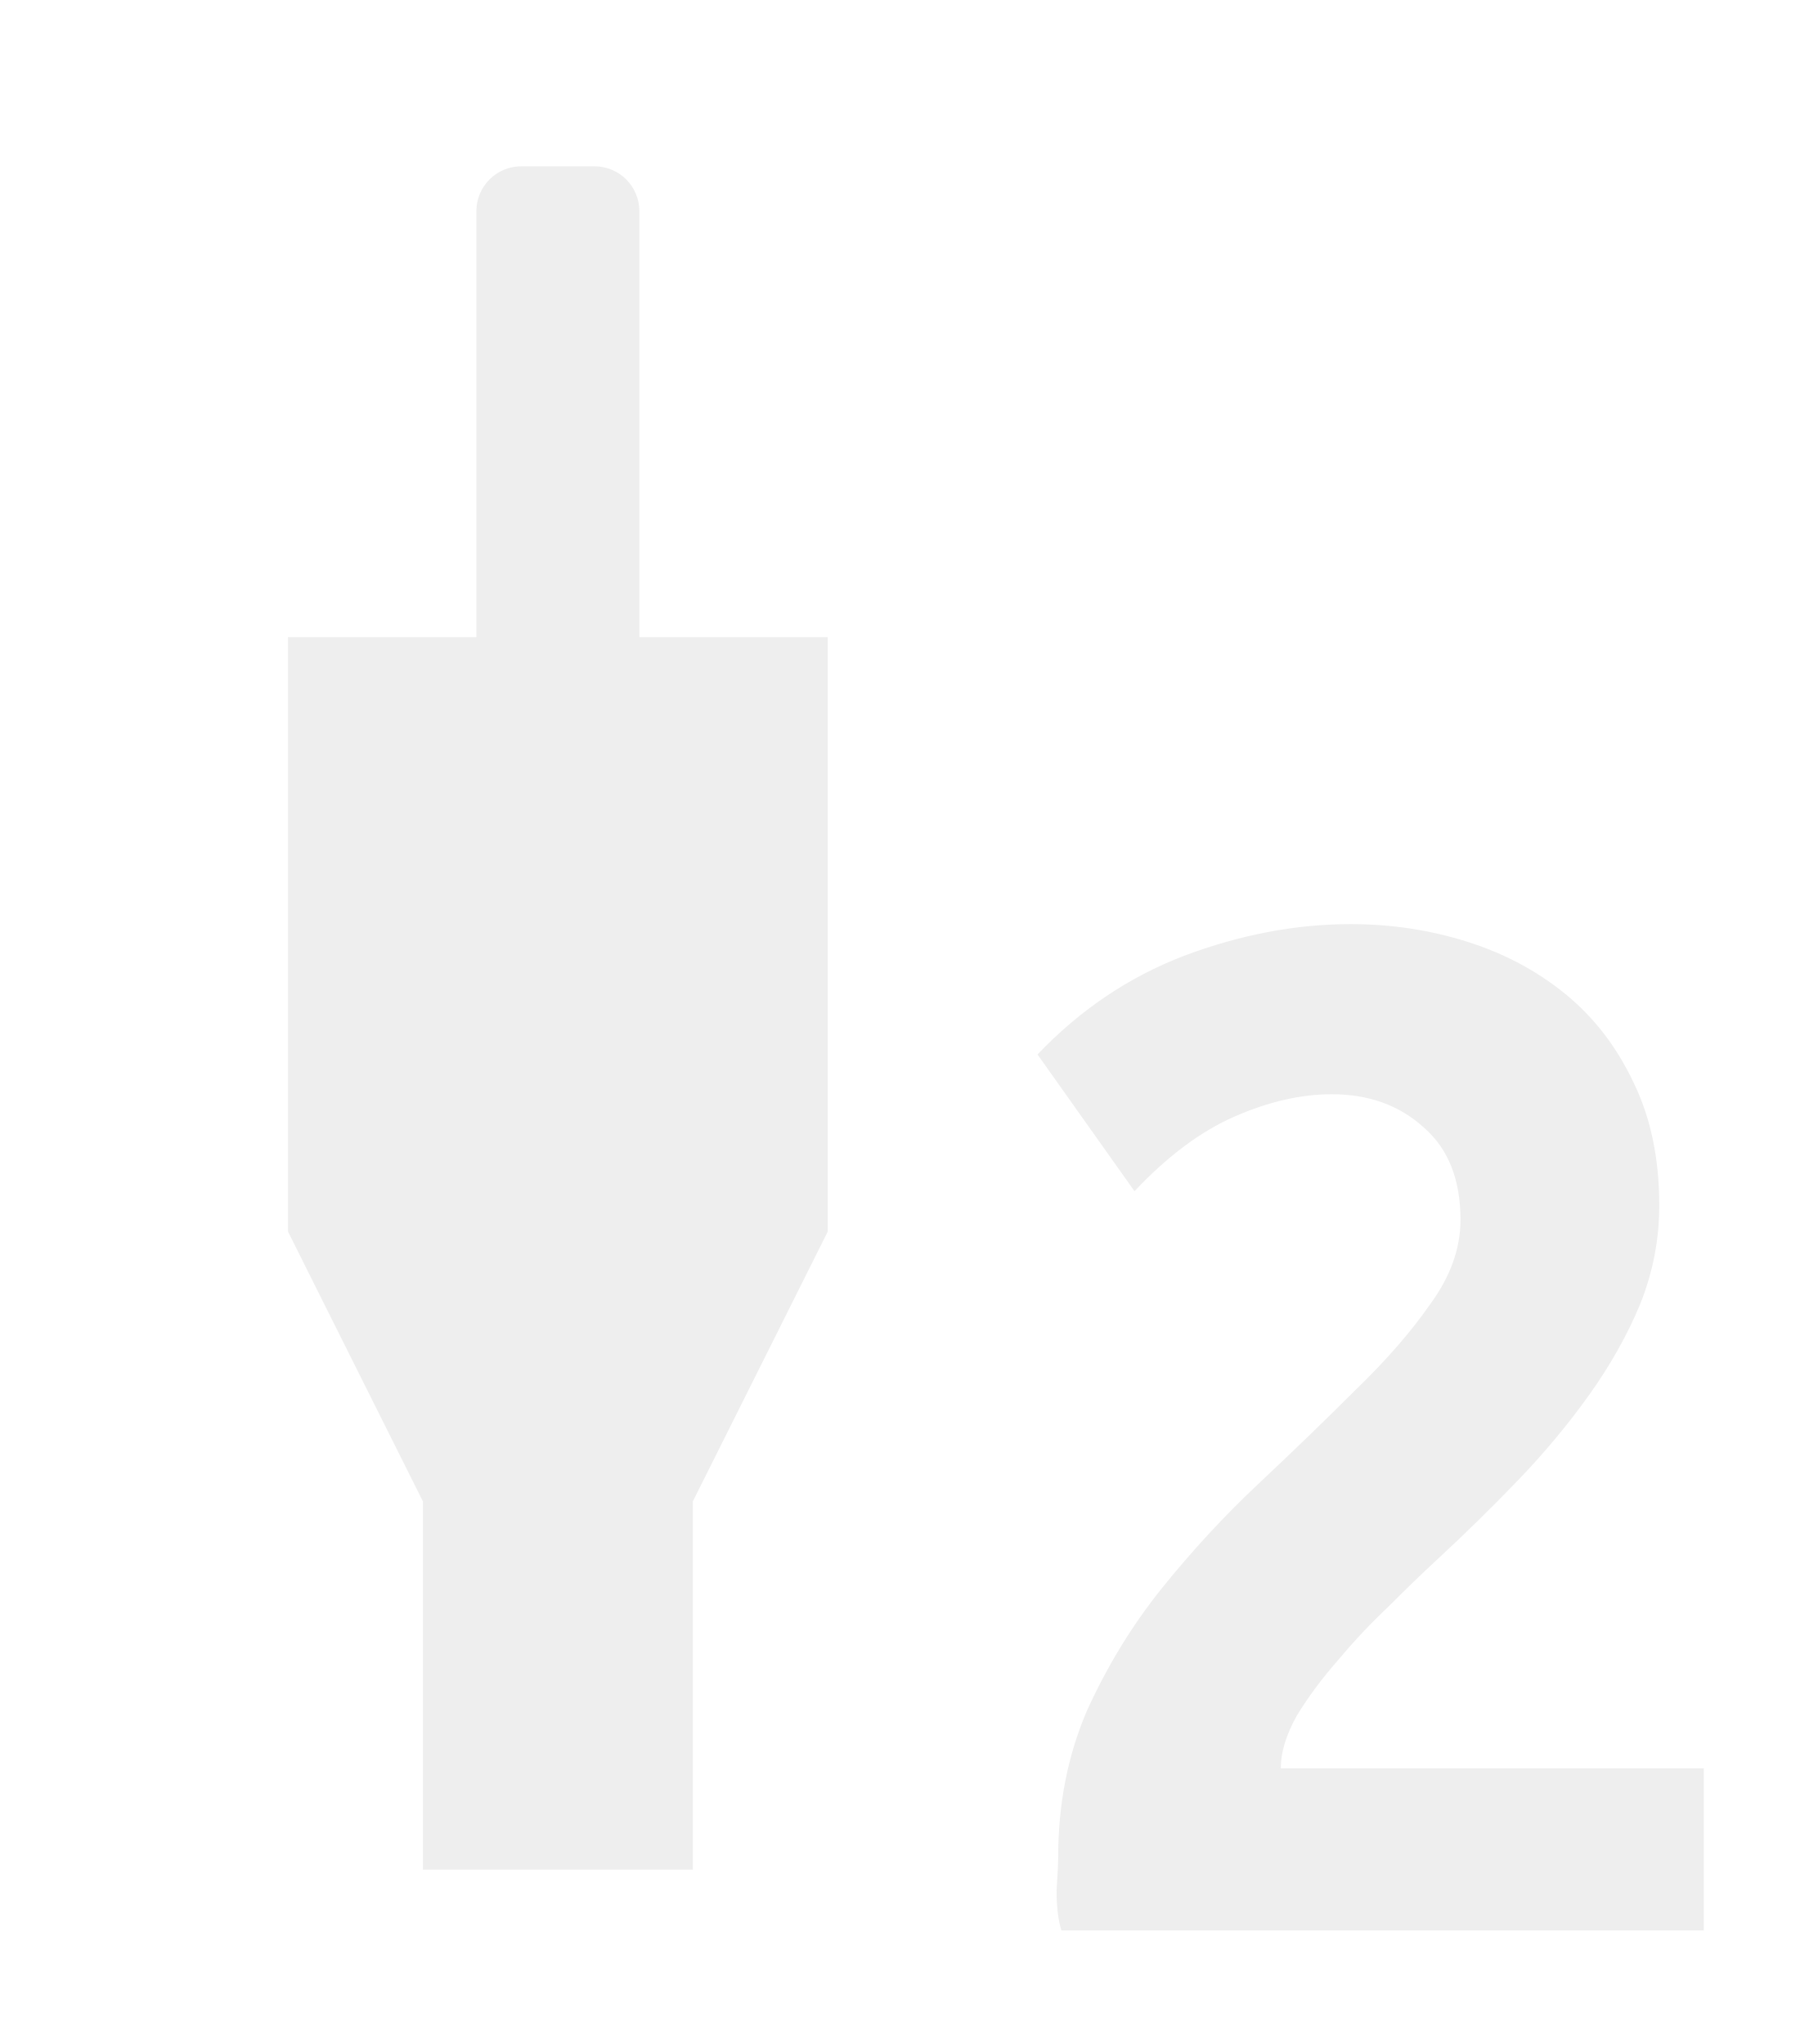
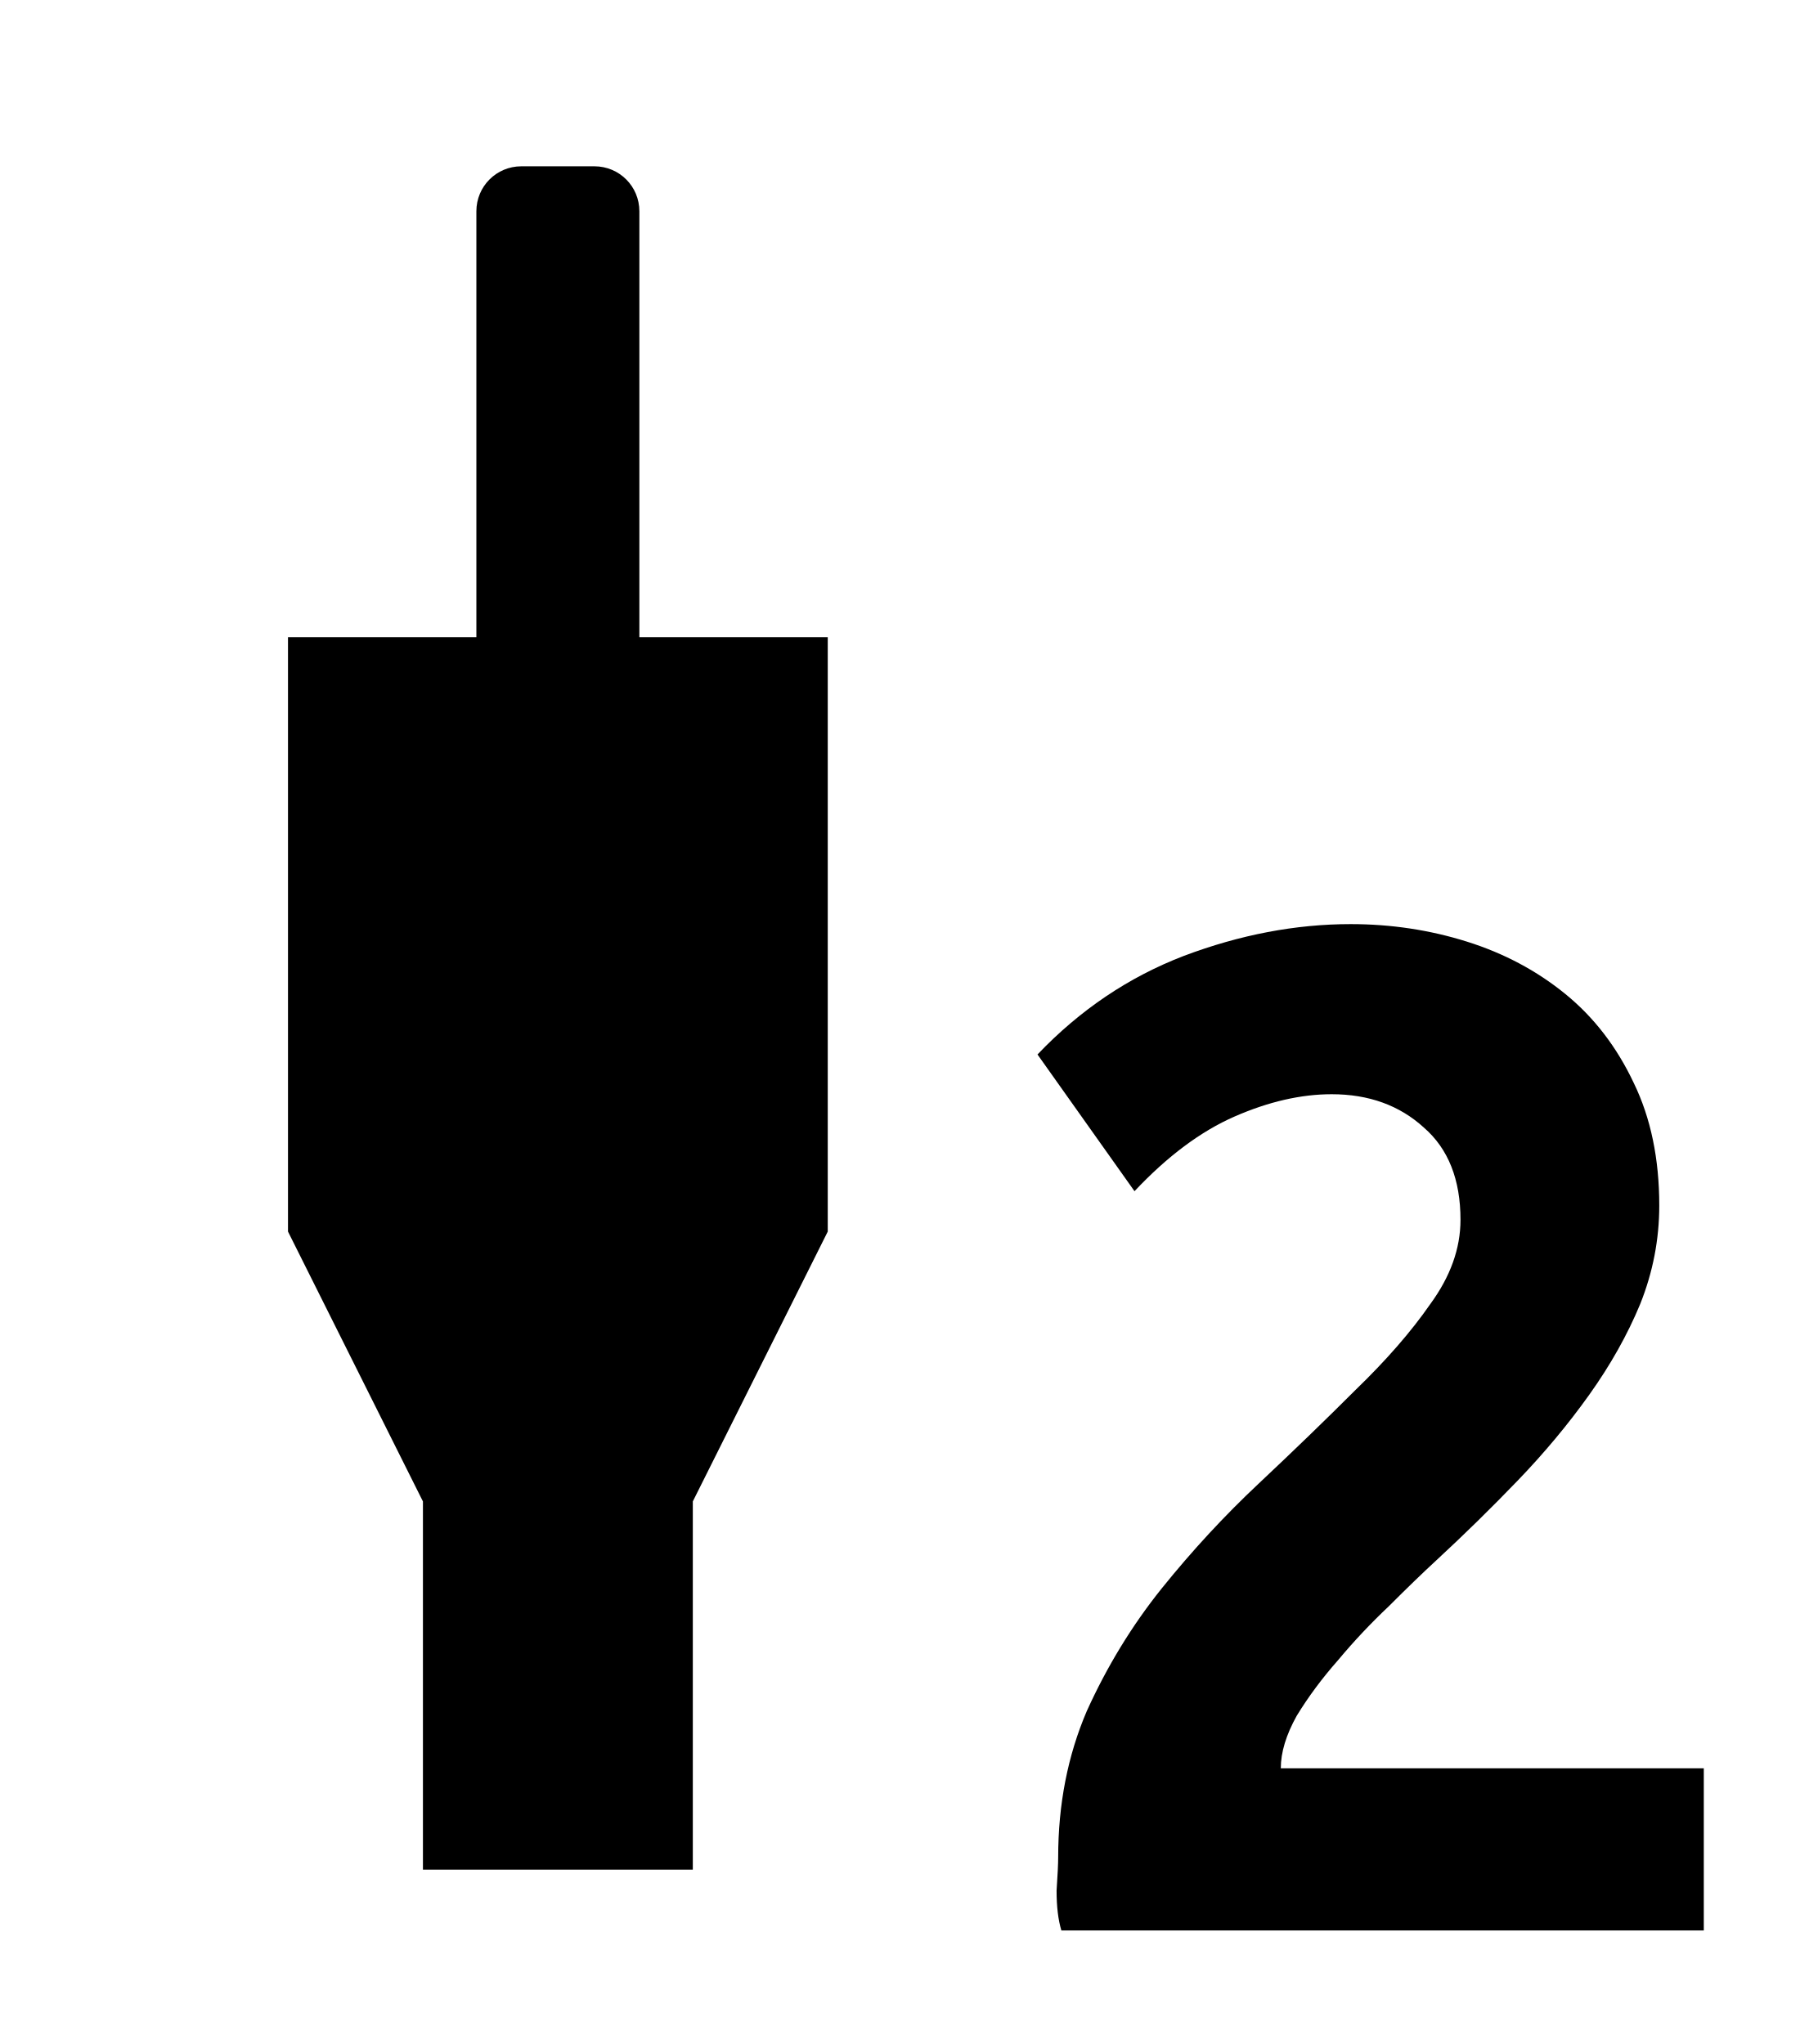
<svg xmlns="http://www.w3.org/2000/svg" width="32" height="36" id="svg2" version="1.1">
  <defs id="defs4" />
  <g transform="translate(0,-1016.362)" id="g3923" style="display:inline">
    <g id="g2989" transform="translate(-88.57143,8.133271)" />
-     <path style="fill:#eeeeee;fill-opacity:1;fill-rule:nonzero;stroke:none" d="m 9.18,1019.291 c -0.439,0 -0.792,0.353 -0.792,0.792 l 0,7.5 -3.317,0 0,10.47 2.376,4.753 0,6.485 4.752,0 0,-6.485 2.376,-4.753 0,-10.47 -3.317,0 0,-7.5 c 0,-0.439 -0.353,-0.792 -0.792,-0.792 l -1.287,0 z" id="rect3835" />
-     <g transform="translate(30.84525,1007.062)" style="font-size:14px;font-style:normal;font-variant:normal;font-weight:normal;font-stretch:normal;line-height:125%;letter-spacing:0px;word-spacing:0px;fill:#eeeeee;fill-opacity:1;stroke:none;display:inline;font-family:Ubuntu;-inkscape-font-specification:Ubuntu" id="flowRoot3890-1">
-       <path d="m -1.629,30.532 c -1.22e-5,0.597 -0.112,1.176 -0.336,1.736 -0.224,0.541 -0.523,1.073 -0.896,1.596 -0.373,0.523 -0.793,1.027 -1.26,1.512 -0.467,0.485 -0.943,0.952 -1.428,1.4 -0.243,0.224 -0.523,0.495 -0.84,0.812 -0.317,0.299 -0.616,0.616 -0.896,0.952 -0.28,0.317 -0.523,0.644 -0.728,0.98 -0.187,0.336 -0.28,0.644 -0.28,0.924 l 7.448,0 0,2.856 -11.312,0 c -0.056,-0.187 -0.084,-0.42 -0.084,-0.7 0.019,-0.28 0.028,-0.476 0.028,-0.588 -2e-6,-0.933 0.168,-1.792 0.504,-2.576 0.355,-0.784 0.793,-1.503 1.316,-2.156 0.541,-0.672 1.111,-1.288 1.708,-1.848 0.616,-0.579 1.185,-1.129 1.708,-1.652 0.541,-0.523 0.98,-1.027 1.316,-1.512 0.355,-0.485 0.532,-0.98 0.532,-1.484 -8.7e-6,-0.709 -0.215,-1.251 -0.644,-1.624 -0.429,-0.392 -0.971,-0.588 -1.624,-0.588 -0.541,1.5e-5 -1.111,0.131 -1.708,0.392 -0.597,0.261 -1.185,0.7 -1.764,1.316 l -1.708,-2.408 c 0.747,-0.784 1.605,-1.363 2.576,-1.736 0.989,-0.373 1.969,-0.56 2.94,-0.56 0.709,1.8e-5 1.391,0.103 2.044,0.308 0.653,0.205 1.232,0.513 1.736,0.924 0.504,0.411 0.905,0.933 1.204,1.568 0.299,0.616 0.448,1.335 0.448,2.156" style="font-size:28px;font-weight:bold;fill:#eeeeee;fill-opacity:1;font-family:Ubuntu Mono;-inkscape-font-specification:Ubuntu Mono Bold" id="path3899" />
+     <path style="fill:#000000;fill-opacity:1;fill-rule:nonzero;stroke:none" d="m 9.18,1019.291 c -0.439,0 -0.792,0.353 -0.792,0.792 l 0,7.5 -3.317,0 0,10.47 2.376,4.753 0,6.485 4.752,0 0,-6.485 2.376,-4.753 0,-10.47 -3.317,0 0,-7.5 c 0,-0.439 -0.353,-0.792 -0.792,-0.792 l -1.287,0 z" id="rect3835" />
+     <g transform="translate(30.84525,1007.062)" style="font-size:14px;font-style:normal;font-variant:normal;font-weight:normal;font-stretch:normal;line-height:125%;letter-spacing:0px;word-spacing:0px;fill:#000000;fill-opacity:1;stroke:none;display:inline;font-family:Ubuntu;-inkscape-font-specification:Ubuntu" id="flowRoot3890-1">
+       <path d="m -1.629,30.532 c -1.22e-5,0.597 -0.112,1.176 -0.336,1.736 -0.224,0.541 -0.523,1.073 -0.896,1.596 -0.373,0.523 -0.793,1.027 -1.26,1.512 -0.467,0.485 -0.943,0.952 -1.428,1.4 -0.243,0.224 -0.523,0.495 -0.84,0.812 -0.317,0.299 -0.616,0.616 -0.896,0.952 -0.28,0.317 -0.523,0.644 -0.728,0.98 -0.187,0.336 -0.28,0.644 -0.28,0.924 l 7.448,0 0,2.856 -11.312,0 c -0.056,-0.187 -0.084,-0.42 -0.084,-0.7 0.019,-0.28 0.028,-0.476 0.028,-0.588 -2e-6,-0.933 0.168,-1.792 0.504,-2.576 0.355,-0.784 0.793,-1.503 1.316,-2.156 0.541,-0.672 1.111,-1.288 1.708,-1.848 0.616,-0.579 1.185,-1.129 1.708,-1.652 0.541,-0.523 0.98,-1.027 1.316,-1.512 0.355,-0.485 0.532,-0.98 0.532,-1.484 -8.7e-6,-0.709 -0.215,-1.251 -0.644,-1.624 -0.429,-0.392 -0.971,-0.588 -1.624,-0.588 -0.541,1.5e-5 -1.111,0.131 -1.708,0.392 -0.597,0.261 -1.185,0.7 -1.764,1.316 l -1.708,-2.408 c 0.747,-0.784 1.605,-1.363 2.576,-1.736 0.989,-0.373 1.969,-0.56 2.94,-0.56 0.709,1.8e-5 1.391,0.103 2.044,0.308 0.653,0.205 1.232,0.513 1.736,0.924 0.504,0.411 0.905,0.933 1.204,1.568 0.299,0.616 0.448,1.335 0.448,2.156" style="font-size:28px;font-weight:bold;fill:#000000;fill-opacity:1;font-family:Ubuntu Mono;-inkscape-font-specification:Ubuntu Mono Bold" id="path3899" />
    </g>
  </g>
</svg>
